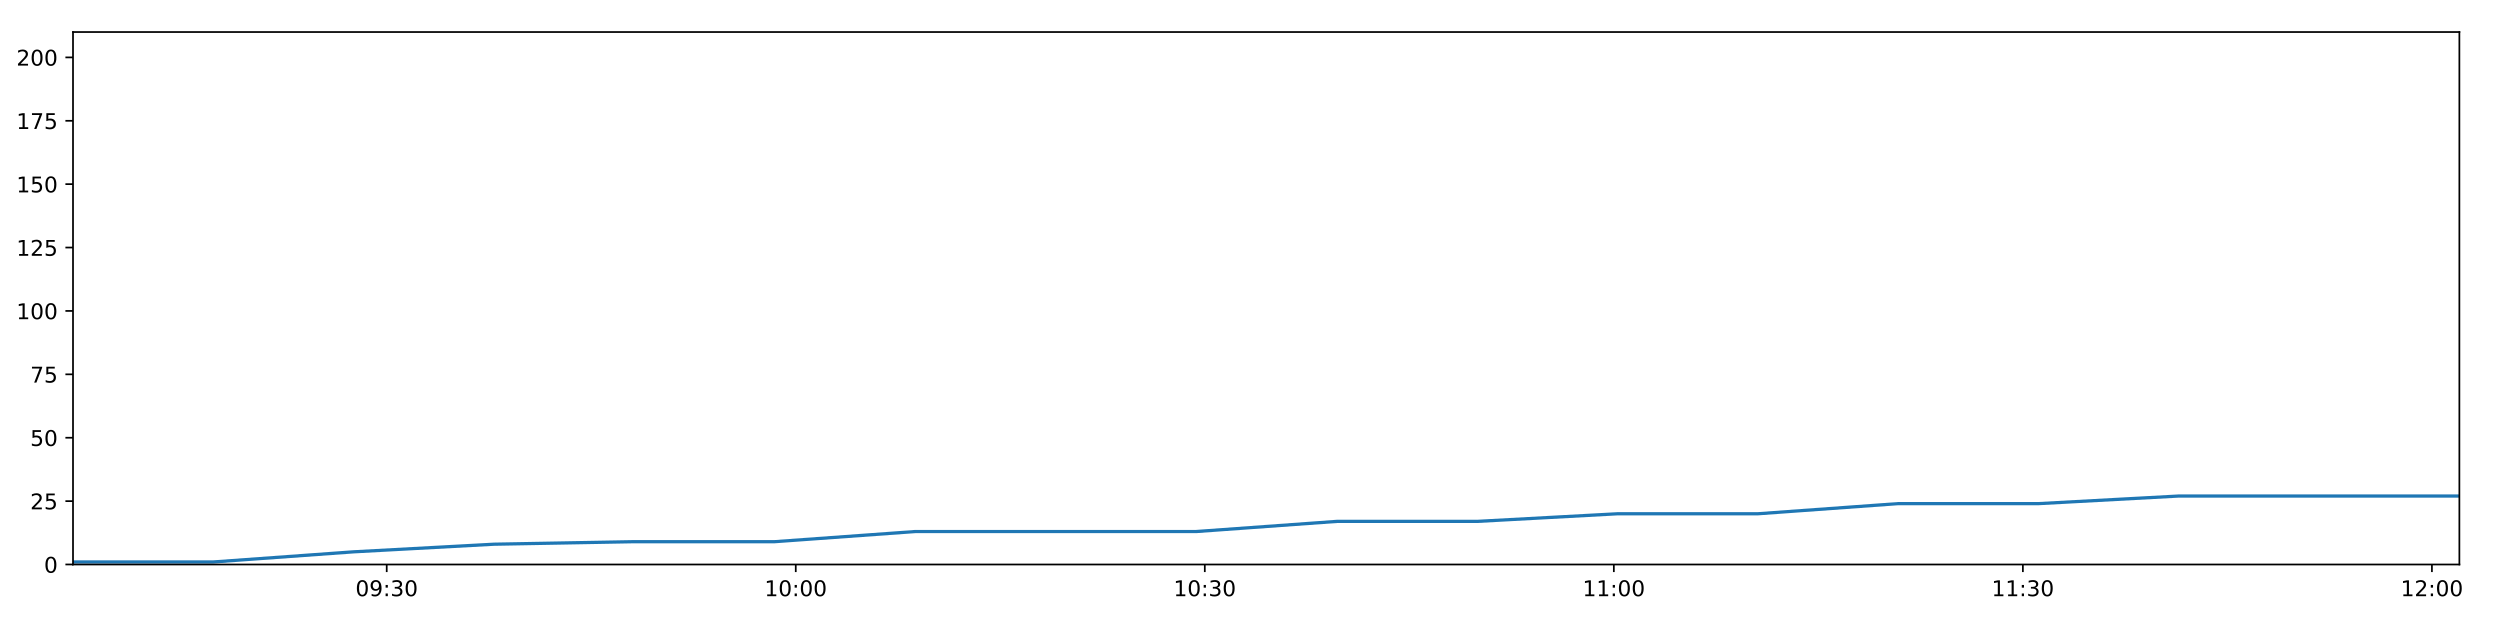
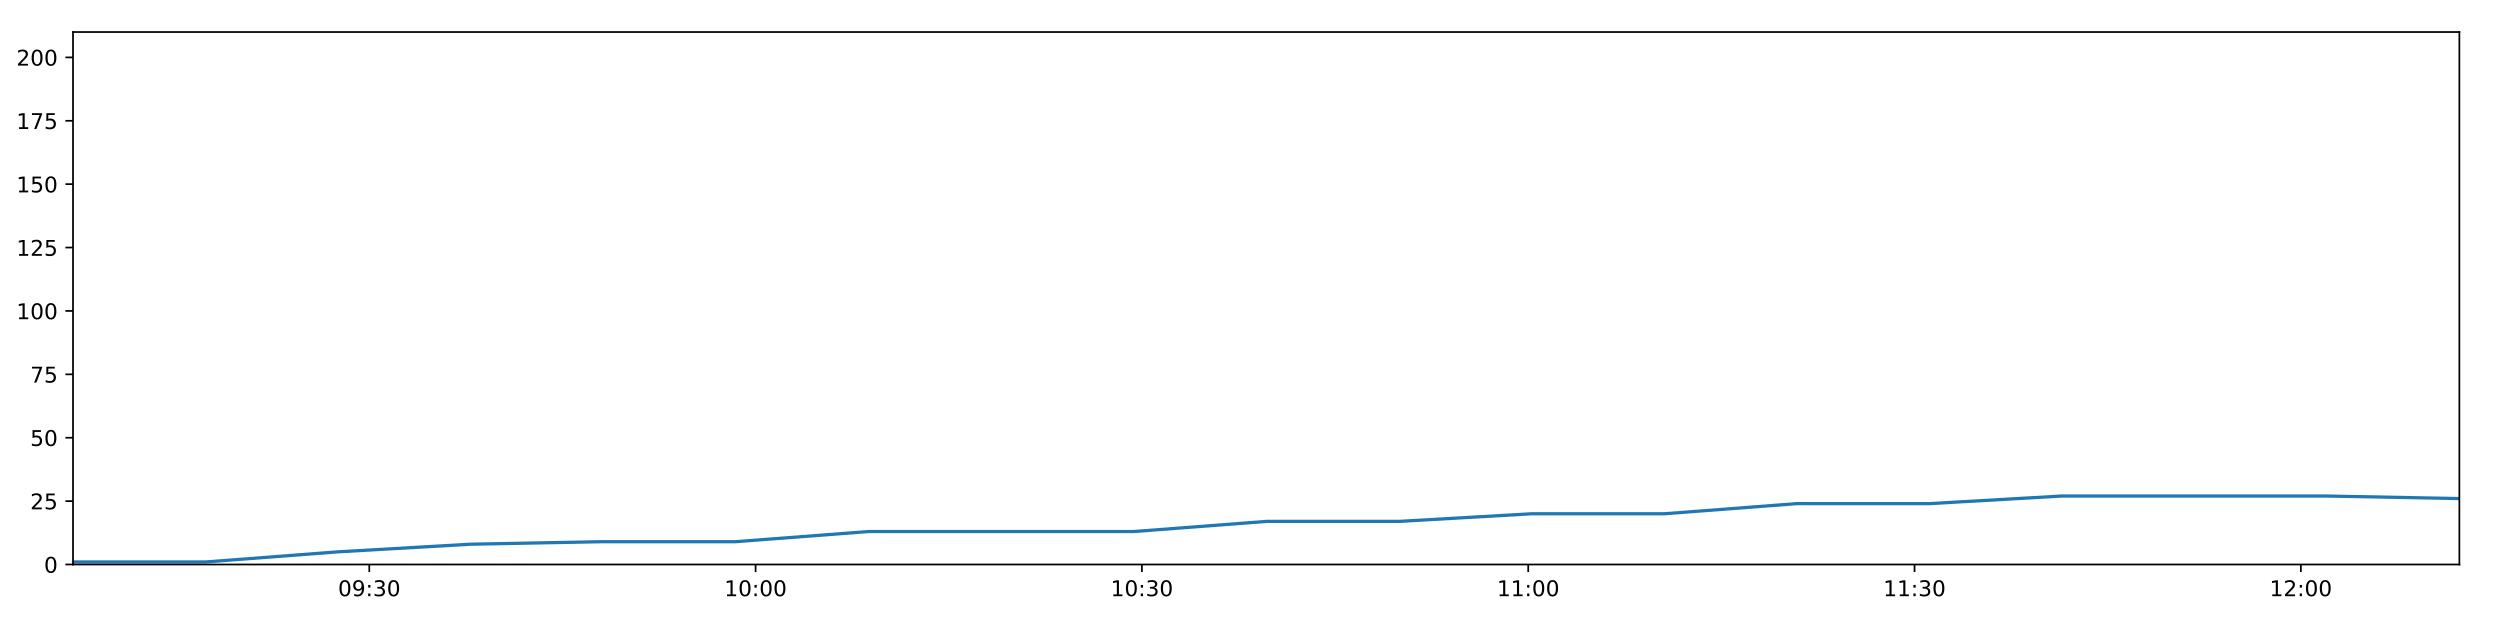
<svg xmlns="http://www.w3.org/2000/svg" xmlns:xlink="http://www.w3.org/1999/xlink" height="288pt" version="1.1" viewBox="0 0 1152 288" width="1152pt">
  <defs>
    <style type="text/css">
*{stroke-linecap:butt;stroke-linejoin:round;}
  </style>
  </defs>
  <g id="figure_1">
    <g id="patch_1">
      <path d="M 0 288  L 1152 288  L 1152 0  L 0 0  z " style="fill:#ffffff;" />
    </g>
    <g id="axes_1">
      <g id="patch_2">
        <path d="M 33.64 260.12  L 1133.28 260.12  L 1133.28 14.76  L 33.64 14.76  z " style="fill:#ffffff;" />
      </g>
      <g id="matplotlib.axis_1">
        <g id="xtick_1">
          <g id="line2d_1">
            <defs>
-               <path d="M 0 0  L 0 3.5  " id="m9d4d8bf080" style="stroke:#000000;stroke-width:0.8;" />
-             </defs>
-             <g>
-               <use style="stroke:#000000;stroke-width:0.8;" x="178.2" xlink:href="#m9d4d8bf080" y="260.12" />
+               <path d="M 0 0  L 0 3.5  " id="m733bffb1f1" style="stroke:#000000;stroke-width:0.8;" />
+             </defs>
+             <g>
+               <use style="stroke:#000000;stroke-width:0.8;" x="170.168" xlink:href="#m733bffb1f1" y="260.12" />
            </g>
          </g>
          <g id="text_1">
            <defs>
              <path d="M 31.781 66.406  Q 24.172 66.406 20.328 58.906  Q 16.5 51.422 16.5 36.375  Q 16.5 21.391 20.328 13.891  Q 24.172 6.391 31.781 6.391  Q 39.453 6.391 43.281 13.891  Q 47.125 21.391 47.125 36.375  Q 47.125 51.422 43.281 58.906  Q 39.453 66.406 31.781 66.406  z M 31.781 74.219  Q 44.047 74.219 50.516 64.516  Q 56.984 54.828 56.984 36.375  Q 56.984 17.969 50.516 8.266  Q 44.047 -1.422 31.781 -1.422  Q 19.531 -1.422 13.062 8.266  Q 6.594 17.969 6.594 36.375  Q 6.594 54.828 13.062 64.516  Q 19.531 74.219 31.781 74.219  z " id="DejaVuSans-48" />
              <path d="M 10.984 1.516  L 10.984 10.5  Q 14.703 8.734 18.5 7.812  Q 22.312 6.891 25.984 6.891  Q 35.75 6.891 40.891 13.453  Q 46.047 20.016 46.781 33.406  Q 43.953 29.203 39.594 26.953  Q 35.25 24.703 29.984 24.703  Q 19.047 24.703 12.672 31.312  Q 6.297 37.938 6.297 49.422  Q 6.297 60.641 12.938 67.422  Q 19.578 74.219 30.609 74.219  Q 43.266 74.219 49.922 64.516  Q 56.594 54.828 56.594 36.375  Q 56.594 19.141 48.406 8.859  Q 40.234 -1.422 26.422 -1.422  Q 22.703 -1.422 18.891 -0.688  Q 15.094 0.047 10.984 1.516  z M 30.609 32.422  Q 37.25 32.422 41.125 36.953  Q 45.016 41.5 45.016 49.422  Q 45.016 57.281 41.125 61.844  Q 37.25 66.406 30.609 66.406  Q 23.969 66.406 20.094 61.844  Q 16.219 57.281 16.219 49.422  Q 16.219 41.5 20.094 36.953  Q 23.969 32.422 30.609 32.422  z " id="DejaVuSans-57" />
              <path d="M 11.719 12.406  L 22.016 12.406  L 22.016 0  L 11.719 0  z M 11.719 51.703  L 22.016 51.703  L 22.016 39.312  L 11.719 39.312  z " id="DejaVuSans-58" />
              <path d="M 40.578 39.312  Q 47.656 37.797 51.625 33  Q 55.609 28.219 55.609 21.188  Q 55.609 10.406 48.188 4.484  Q 40.766 -1.422 27.094 -1.422  Q 22.516 -1.422 17.656 -0.516  Q 12.797 0.391 7.625 2.203  L 7.625 11.719  Q 11.719 9.328 16.594 8.109  Q 21.484 6.891 26.812 6.891  Q 36.078 6.891 40.938 10.547  Q 45.797 14.203 45.797 21.188  Q 45.797 27.641 41.281 31.266  Q 36.766 34.906 28.719 34.906  L 20.219 34.906  L 20.219 43.016  L 29.109 43.016  Q 36.375 43.016 40.234 45.922  Q 44.094 48.828 44.094 54.297  Q 44.094 59.906 40.109 62.906  Q 36.141 65.922 28.719 65.922  Q 24.656 65.922 20.016 65.031  Q 15.375 64.156 9.812 62.312  L 9.812 71.094  Q 15.438 72.656 20.344 73.438  Q 25.25 74.219 29.594 74.219  Q 40.828 74.219 47.359 69.109  Q 53.906 64.016 53.906 55.328  Q 53.906 49.266 50.438 45.094  Q 46.969 40.922 40.578 39.312  z " id="DejaVuSans-51" />
            </defs>
-             <g transform="translate(163.7902 274.7184)scale(0.1 -0.1)">
+             <g transform="translate(155.7584 274.7184)scale(0.1 -0.1)">
              <use xlink:href="#DejaVuSans-48" />
              <use x="63.623" xlink:href="#DejaVuSans-57" />
              <use x="127.246" xlink:href="#DejaVuSans-58" />
              <use x="160.938" xlink:href="#DejaVuSans-51" />
              <use x="224.561" xlink:href="#DejaVuSans-48" />
            </g>
          </g>
        </g>
        <g id="xtick_2">
          <g id="line2d_2">
            <g>
-               <use style="stroke:#000000;stroke-width:0.8;" x="366.685" xlink:href="#m9d4d8bf080" y="260.12" />
+               <use style="stroke:#000000;stroke-width:0.8;" x="348.181" xlink:href="#m733bffb1f1" y="260.12" />
            </g>
          </g>
          <g id="text_2">
            <defs>
              <path d="M 12.406 8.297  L 28.516 8.297  L 28.516 63.922  L 10.984 60.406  L 10.984 69.391  L 28.422 72.906  L 38.281 72.906  L 38.281 8.297  L 54.391 8.297  L 54.391 0  L 12.406 0  z " id="DejaVuSans-49" />
            </defs>
-             <g transform="translate(352.276 274.7184)scale(0.1 -0.1)">
+             <g transform="translate(333.7718 274.7184)scale(0.1 -0.1)">
              <use xlink:href="#DejaVuSans-49" />
              <use x="63.623" xlink:href="#DejaVuSans-48" />
              <use x="127.246" xlink:href="#DejaVuSans-58" />
              <use x="160.938" xlink:href="#DejaVuSans-48" />
              <use x="224.561" xlink:href="#DejaVuSans-48" />
            </g>
          </g>
        </g>
        <g id="xtick_3">
          <g id="line2d_3">
            <g>
-               <use style="stroke:#000000;stroke-width:0.8;" x="555.171" xlink:href="#m9d4d8bf080" y="260.12" />
+               <use style="stroke:#000000;stroke-width:0.8;" x="526.195" xlink:href="#m733bffb1f1" y="260.12" />
            </g>
          </g>
          <g id="text_3">
-             <g transform="translate(540.7617 274.7184)scale(0.1 -0.1)">
+             <g transform="translate(511.7852 274.7184)scale(0.1 -0.1)">
              <use xlink:href="#DejaVuSans-49" />
              <use x="63.623" xlink:href="#DejaVuSans-48" />
              <use x="127.246" xlink:href="#DejaVuSans-58" />
              <use x="160.938" xlink:href="#DejaVuSans-51" />
              <use x="224.561" xlink:href="#DejaVuSans-48" />
            </g>
          </g>
        </g>
        <g id="xtick_4">
          <g id="line2d_4">
            <g>
-               <use style="stroke:#000000;stroke-width:0.8;" x="743.657" xlink:href="#m9d4d8bf080" y="260.12" />
+               <use style="stroke:#000000;stroke-width:0.8;" x="704.208" xlink:href="#m733bffb1f1" y="260.12" />
            </g>
          </g>
          <g id="text_4">
-             <g transform="translate(729.2475 274.7184)scale(0.1 -0.1)">
+             <g transform="translate(689.7986 274.7184)scale(0.1 -0.1)">
              <use xlink:href="#DejaVuSans-49" />
              <use x="63.623" xlink:href="#DejaVuSans-49" />
              <use x="127.246" xlink:href="#DejaVuSans-58" />
              <use x="160.938" xlink:href="#DejaVuSans-48" />
              <use x="224.561" xlink:href="#DejaVuSans-48" />
            </g>
          </g>
        </g>
        <g id="xtick_5">
          <g id="line2d_5">
            <g>
-               <use style="stroke:#000000;stroke-width:0.8;" x="932.143" xlink:href="#m9d4d8bf080" y="260.12" />
+               <use style="stroke:#000000;stroke-width:0.8;" x="882.221" xlink:href="#m733bffb1f1" y="260.12" />
            </g>
          </g>
          <g id="text_5">
-             <g transform="translate(917.7333 274.7184)scale(0.1 -0.1)">
+             <g transform="translate(867.812 274.7184)scale(0.1 -0.1)">
              <use xlink:href="#DejaVuSans-49" />
              <use x="63.623" xlink:href="#DejaVuSans-49" />
              <use x="127.246" xlink:href="#DejaVuSans-58" />
              <use x="160.938" xlink:href="#DejaVuSans-51" />
              <use x="224.561" xlink:href="#DejaVuSans-48" />
            </g>
          </g>
        </g>
        <g id="xtick_6">
          <g id="line2d_6">
            <g>
-               <use style="stroke:#000000;stroke-width:0.8;" x="1120.628" xlink:href="#m9d4d8bf080" y="260.12" />
+               <use style="stroke:#000000;stroke-width:0.8;" x="1060.235" xlink:href="#m733bffb1f1" y="260.12" />
            </g>
          </g>
          <g id="text_6">
            <defs>
              <path d="M 19.188 8.297  L 53.609 8.297  L 53.609 0  L 7.328 0  L 7.328 8.297  Q 12.938 14.109 22.625 23.891  Q 32.328 33.688 34.812 36.531  Q 39.547 41.844 41.422 45.531  Q 43.312 49.219 43.312 52.781  Q 43.312 58.594 39.234 62.25  Q 35.156 65.922 28.609 65.922  Q 23.969 65.922 18.812 64.312  Q 13.672 62.703 7.812 59.422  L 7.812 69.391  Q 13.766 71.781 18.938 73  Q 24.125 74.219 28.422 74.219  Q 39.75 74.219 46.484 68.547  Q 53.219 62.891 53.219 53.422  Q 53.219 48.922 51.531 44.891  Q 49.859 40.875 45.406 35.406  Q 44.188 33.984 37.641 27.219  Q 31.109 20.453 19.188 8.297  z " id="DejaVuSans-50" />
            </defs>
-             <g transform="translate(1106.219 274.7184)scale(0.1 -0.1)">
+             <g transform="translate(1045.825 274.7184)scale(0.1 -0.1)">
              <use xlink:href="#DejaVuSans-49" />
              <use x="63.623" xlink:href="#DejaVuSans-50" />
              <use x="127.246" xlink:href="#DejaVuSans-58" />
              <use x="160.938" xlink:href="#DejaVuSans-48" />
              <use x="224.561" xlink:href="#DejaVuSans-48" />
            </g>
          </g>
        </g>
      </g>
      <g id="matplotlib.axis_2">
        <g id="ytick_1">
          <g id="line2d_7">
            <defs>
-               <path d="M 0 0  L -3.5 0  " id="m66c71ee5a2" style="stroke:#000000;stroke-width:0.8;" />
-             </defs>
-             <g>
-               <use style="stroke:#000000;stroke-width:0.8;" x="33.64" xlink:href="#m66c71ee5a2" y="260.12" />
+               <path d="M 0 0  L -3.5 0  " id="m20194bed9a" style="stroke:#000000;stroke-width:0.8;" />
+             </defs>
+             <g>
+               <use style="stroke:#000000;stroke-width:0.8;" x="33.64" xlink:href="#m20194bed9a" y="260.12" />
            </g>
          </g>
          <g id="text_7">
            <g transform="translate(20.2775 263.9192)scale(0.1 -0.1)">
              <use xlink:href="#DejaVuSans-48" />
            </g>
          </g>
        </g>
        <g id="ytick_2">
          <g id="line2d_8">
            <g>
-               <use style="stroke:#000000;stroke-width:0.8;" x="33.64" xlink:href="#m66c71ee5a2" y="230.91" />
+               <use style="stroke:#000000;stroke-width:0.8;" x="33.64" xlink:href="#m20194bed9a" y="230.91" />
            </g>
          </g>
          <g id="text_8">
            <defs>
              <path d="M 10.797 72.906  L 49.516 72.906  L 49.516 64.594  L 19.828 64.594  L 19.828 46.734  Q 21.969 47.469 24.109 47.828  Q 26.266 48.188 28.422 48.188  Q 40.625 48.188 47.75 41.5  Q 54.891 34.812 54.891 23.391  Q 54.891 11.625 47.562 5.094  Q 40.234 -1.422 26.906 -1.422  Q 22.312 -1.422 17.547 -0.641  Q 12.797 0.141 7.719 1.703  L 7.719 11.625  Q 12.109 9.234 16.797 8.062  Q 21.484 6.891 26.703 6.891  Q 35.156 6.891 40.078 11.328  Q 45.016 15.766 45.016 23.391  Q 45.016 31 40.078 35.438  Q 35.156 39.891 26.703 39.891  Q 22.75 39.891 18.812 39.016  Q 14.891 38.141 10.797 36.281  z " id="DejaVuSans-53" />
            </defs>
            <g transform="translate(13.915 234.7097)scale(0.1 -0.1)">
              <use xlink:href="#DejaVuSans-50" />
              <use x="63.623" xlink:href="#DejaVuSans-53" />
            </g>
          </g>
        </g>
        <g id="ytick_3">
          <g id="line2d_9">
            <g>
-               <use style="stroke:#000000;stroke-width:0.8;" x="33.64" xlink:href="#m66c71ee5a2" y="201.701" />
+               <use style="stroke:#000000;stroke-width:0.8;" x="33.64" xlink:href="#m20194bed9a" y="201.701" />
            </g>
          </g>
          <g id="text_9">
            <g transform="translate(13.915 205.5002)scale(0.1 -0.1)">
              <use xlink:href="#DejaVuSans-53" />
              <use x="63.623" xlink:href="#DejaVuSans-48" />
            </g>
          </g>
        </g>
        <g id="ytick_4">
          <g id="line2d_10">
            <g>
-               <use style="stroke:#000000;stroke-width:0.8;" x="33.64" xlink:href="#m66c71ee5a2" y="172.491" />
+               <use style="stroke:#000000;stroke-width:0.8;" x="33.64" xlink:href="#m20194bed9a" y="172.491" />
            </g>
          </g>
          <g id="text_10">
            <defs>
              <path d="M 8.203 72.906  L 55.078 72.906  L 55.078 68.703  L 28.609 0  L 18.312 0  L 43.219 64.594  L 8.203 64.594  z " id="DejaVuSans-55" />
            </defs>
            <g transform="translate(13.915 176.2906)scale(0.1 -0.1)">
              <use xlink:href="#DejaVuSans-55" />
              <use x="63.623" xlink:href="#DejaVuSans-53" />
            </g>
          </g>
        </g>
        <g id="ytick_5">
          <g id="line2d_11">
            <g>
-               <use style="stroke:#000000;stroke-width:0.8;" x="33.64" xlink:href="#m66c71ee5a2" y="143.282" />
+               <use style="stroke:#000000;stroke-width:0.8;" x="33.64" xlink:href="#m20194bed9a" y="143.282" />
            </g>
          </g>
          <g id="text_11">
            <g transform="translate(7.5525 147.0811)scale(0.1 -0.1)">
              <use xlink:href="#DejaVuSans-49" />
              <use x="63.623" xlink:href="#DejaVuSans-48" />
              <use x="127.246" xlink:href="#DejaVuSans-48" />
            </g>
          </g>
        </g>
        <g id="ytick_6">
          <g id="line2d_12">
            <g>
-               <use style="stroke:#000000;stroke-width:0.8;" x="33.64" xlink:href="#m66c71ee5a2" y="114.072" />
+               <use style="stroke:#000000;stroke-width:0.8;" x="33.64" xlink:href="#m20194bed9a" y="114.072" />
            </g>
          </g>
          <g id="text_12">
            <g transform="translate(7.5525 117.8716)scale(0.1 -0.1)">
              <use xlink:href="#DejaVuSans-49" />
              <use x="63.623" xlink:href="#DejaVuSans-50" />
              <use x="127.246" xlink:href="#DejaVuSans-53" />
            </g>
          </g>
        </g>
        <g id="ytick_7">
          <g id="line2d_13">
            <g>
-               <use style="stroke:#000000;stroke-width:0.8;" x="33.64" xlink:href="#m66c71ee5a2" y="84.863" />
+               <use style="stroke:#000000;stroke-width:0.8;" x="33.64" xlink:href="#m20194bed9a" y="84.863" />
            </g>
          </g>
          <g id="text_13">
            <g transform="translate(7.5525 88.66208)scale(0.1 -0.1)">
              <use xlink:href="#DejaVuSans-49" />
              <use x="63.623" xlink:href="#DejaVuSans-53" />
              <use x="127.246" xlink:href="#DejaVuSans-48" />
            </g>
          </g>
        </g>
        <g id="ytick_8">
          <g id="line2d_14">
            <g>
-               <use style="stroke:#000000;stroke-width:0.8;" x="33.64" xlink:href="#m66c71ee5a2" y="55.653" />
+               <use style="stroke:#000000;stroke-width:0.8;" x="33.64" xlink:href="#m20194bed9a" y="55.653" />
            </g>
          </g>
          <g id="text_14">
            <g transform="translate(7.5525 59.45255)scale(0.1 -0.1)">
              <use xlink:href="#DejaVuSans-49" />
              <use x="63.623" xlink:href="#DejaVuSans-55" />
              <use x="127.246" xlink:href="#DejaVuSans-53" />
            </g>
          </g>
        </g>
        <g id="ytick_9">
          <g id="line2d_15">
            <g>
-               <use style="stroke:#000000;stroke-width:0.8;" x="33.64" xlink:href="#m66c71ee5a2" y="26.444" />
+               <use style="stroke:#000000;stroke-width:0.8;" x="33.64" xlink:href="#m20194bed9a" y="26.444" />
            </g>
          </g>
          <g id="text_15">
            <g transform="translate(7.5525 30.24303)scale(0.1 -0.1)">
              <use xlink:href="#DejaVuSans-50" />
              <use x="63.623" xlink:href="#DejaVuSans-48" />
              <use x="127.246" xlink:href="#DejaVuSans-48" />
            </g>
          </g>
        </g>
      </g>
      <g id="line2d_16">
-         <path clip-path="url(#pb46901060e)" d="M 33.64 258.952  L 98.241 258.952  L 162.954 254.278  L 227.595 250.773  L 292.333 249.605  L 356.997 249.605  L 421.751 244.931  L 486.36 244.931  L 551.169 244.931  L 615.924 240.258  L 680.581 240.258  L 745.223 236.752  L 809.873 236.752  L 874.514 232.079  L 939.184 232.079  L 1003.863 228.574  L 1068.496 228.574  L 1133.28 228.574  " style="fill:none;stroke:#1f77b4;stroke-linecap:square;stroke-width:1.5;" />
+         <path clip-path="url(#p8980ff8f67)" d="M 33.64 258.952  L 94.651 258.952  L 155.769 254.278  L 216.819 250.773  L 277.96 249.605  L 339.031 249.605  L 400.187 244.931  L 461.207 244.931  L 522.414 244.931  L 583.572 240.258  L 644.636 240.258  L 705.687 236.752  L 766.746 236.752  L 827.795 232.079  L 888.872 232.079  L 949.957 228.574  L 1010.999 228.574  L 1072.183 228.574  L 1133.28 229.742  " style="fill:none;stroke:#1f77b4;stroke-linecap:square;stroke-width:1.5;" />
      </g>
      <g id="patch_3">
        <path d="M 33.64 260.12  L 33.64 14.76  " style="fill:none;stroke:#000000;stroke-linecap:square;stroke-linejoin:miter;stroke-width:0.8;" />
      </g>
      <g id="patch_4">
        <path d="M 1133.28 260.12  L 1133.28 14.76  " style="fill:none;stroke:#000000;stroke-linecap:square;stroke-linejoin:miter;stroke-width:0.8;" />
      </g>
      <g id="patch_5">
        <path d="M 33.64 260.12  L 1133.28 260.12  " style="fill:none;stroke:#000000;stroke-linecap:square;stroke-linejoin:miter;stroke-width:0.8;" />
      </g>
      <g id="patch_6">
        <path d="M 33.64 14.76  L 1133.28 14.76  " style="fill:none;stroke:#000000;stroke-linecap:square;stroke-linejoin:miter;stroke-width:0.8;" />
      </g>
    </g>
  </g>
  <defs>
-     <clipPath id="pb46901060e">
+     <clipPath id="p8980ff8f67">
      <rect height="245.36" width="1099.64" x="33.64" y="14.76" />
    </clipPath>
  </defs>
</svg>
